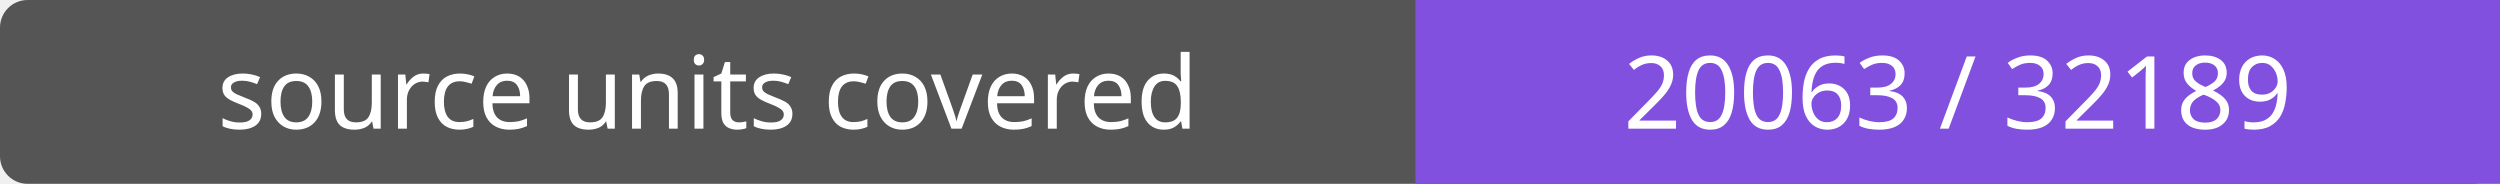
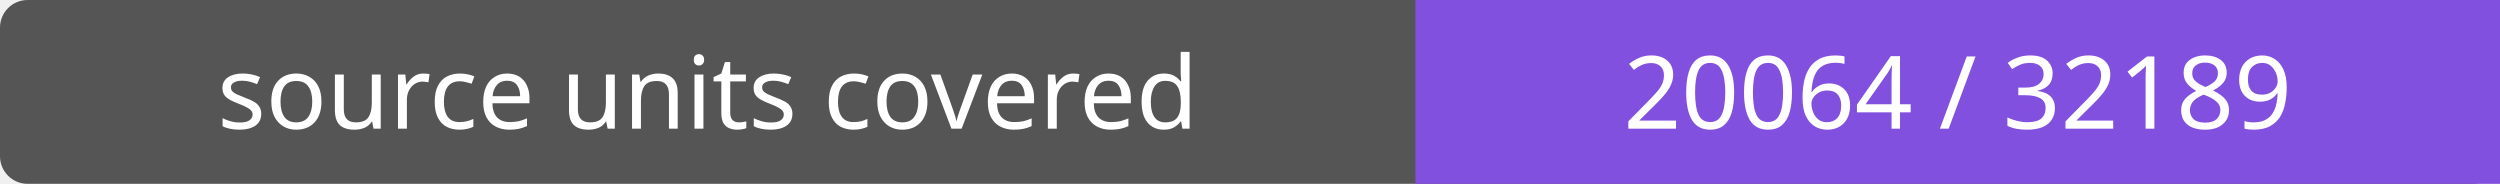
- <svg xmlns="http://www.w3.org/2000/svg" width="272" height="20" role="img" aria-label="source units covered: 20063 / 32189">
+ <svg xmlns="http://www.w3.org/2000/svg" width="272" height="20" role="img" aria-label="source units covered: 20064 / 32189">
  <rect width="272" height="20" rx="3" fill="#555" />
  <path fill="#8250df" d="M154 0h118v20H154z" />
  <g fill="#fff" text-anchor="middle" font-family="Verdana,sans-serif" font-size="11">
    <text x="77.0" y="14">source units covered</text>
-     <text x="213.0" y="14">20063 / 32189</text>
+     <text x="213.0" y="14">20064 / 32189</text>
  </g>
</svg>
